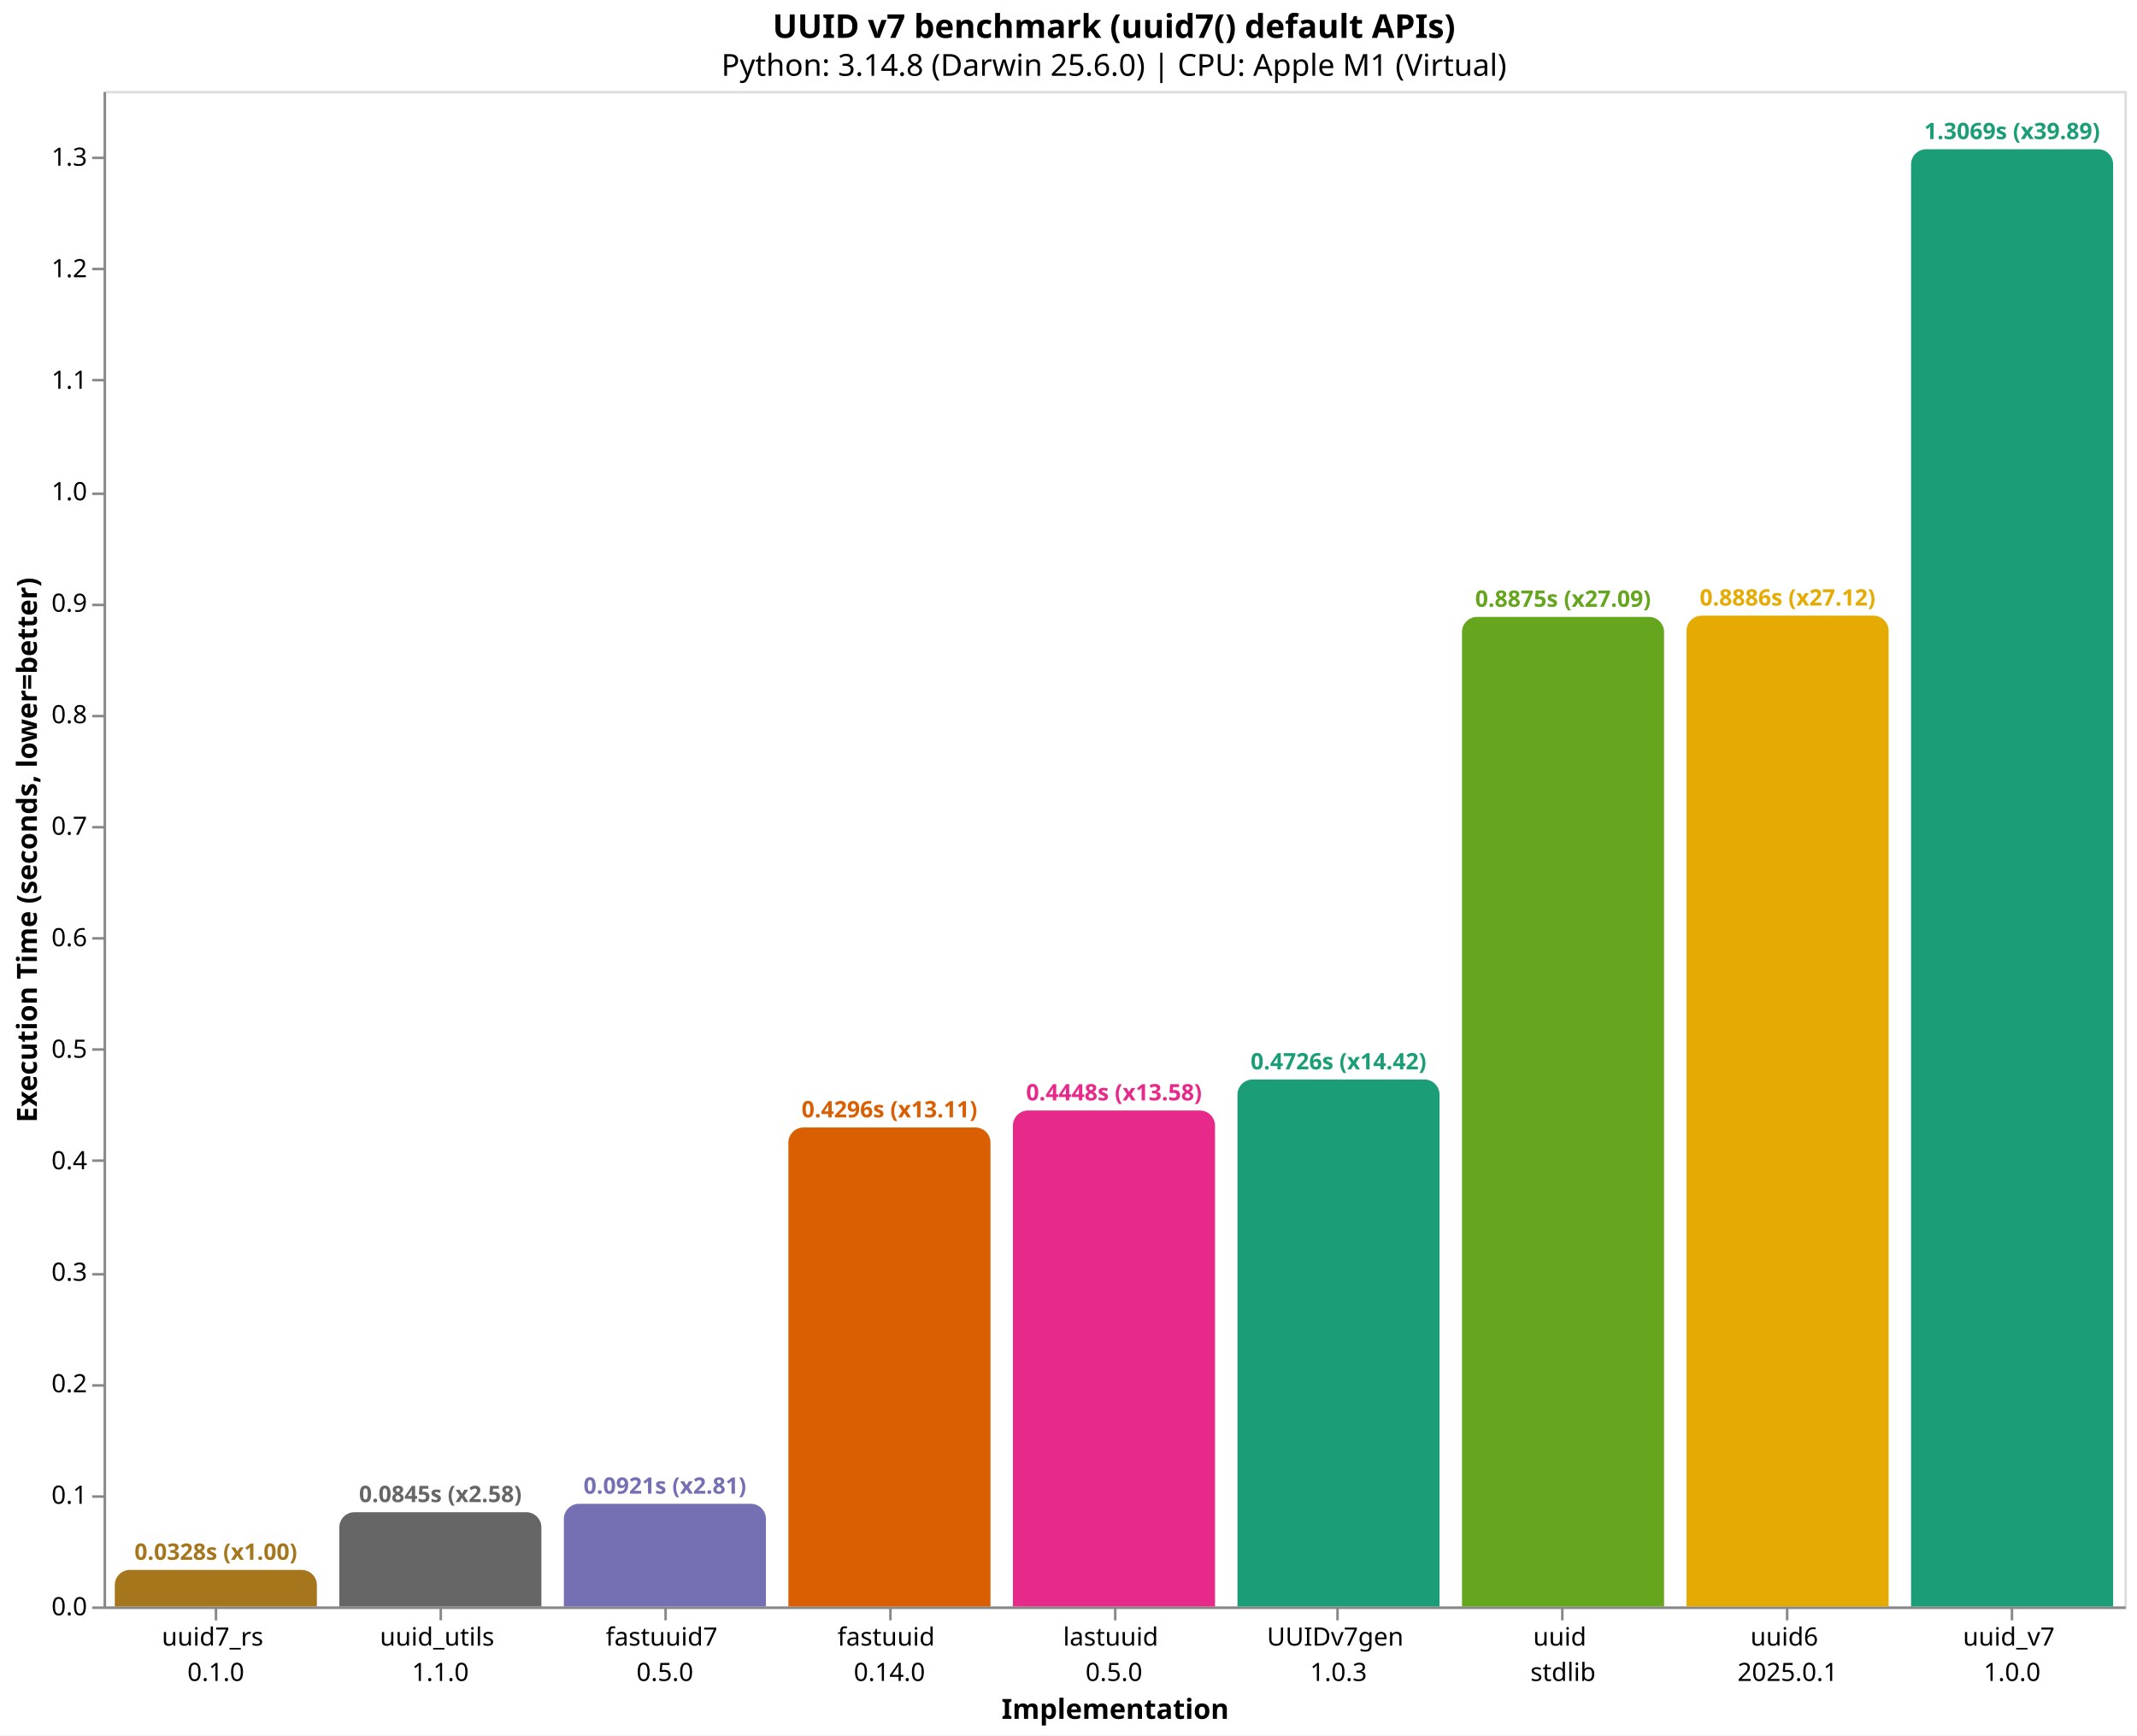
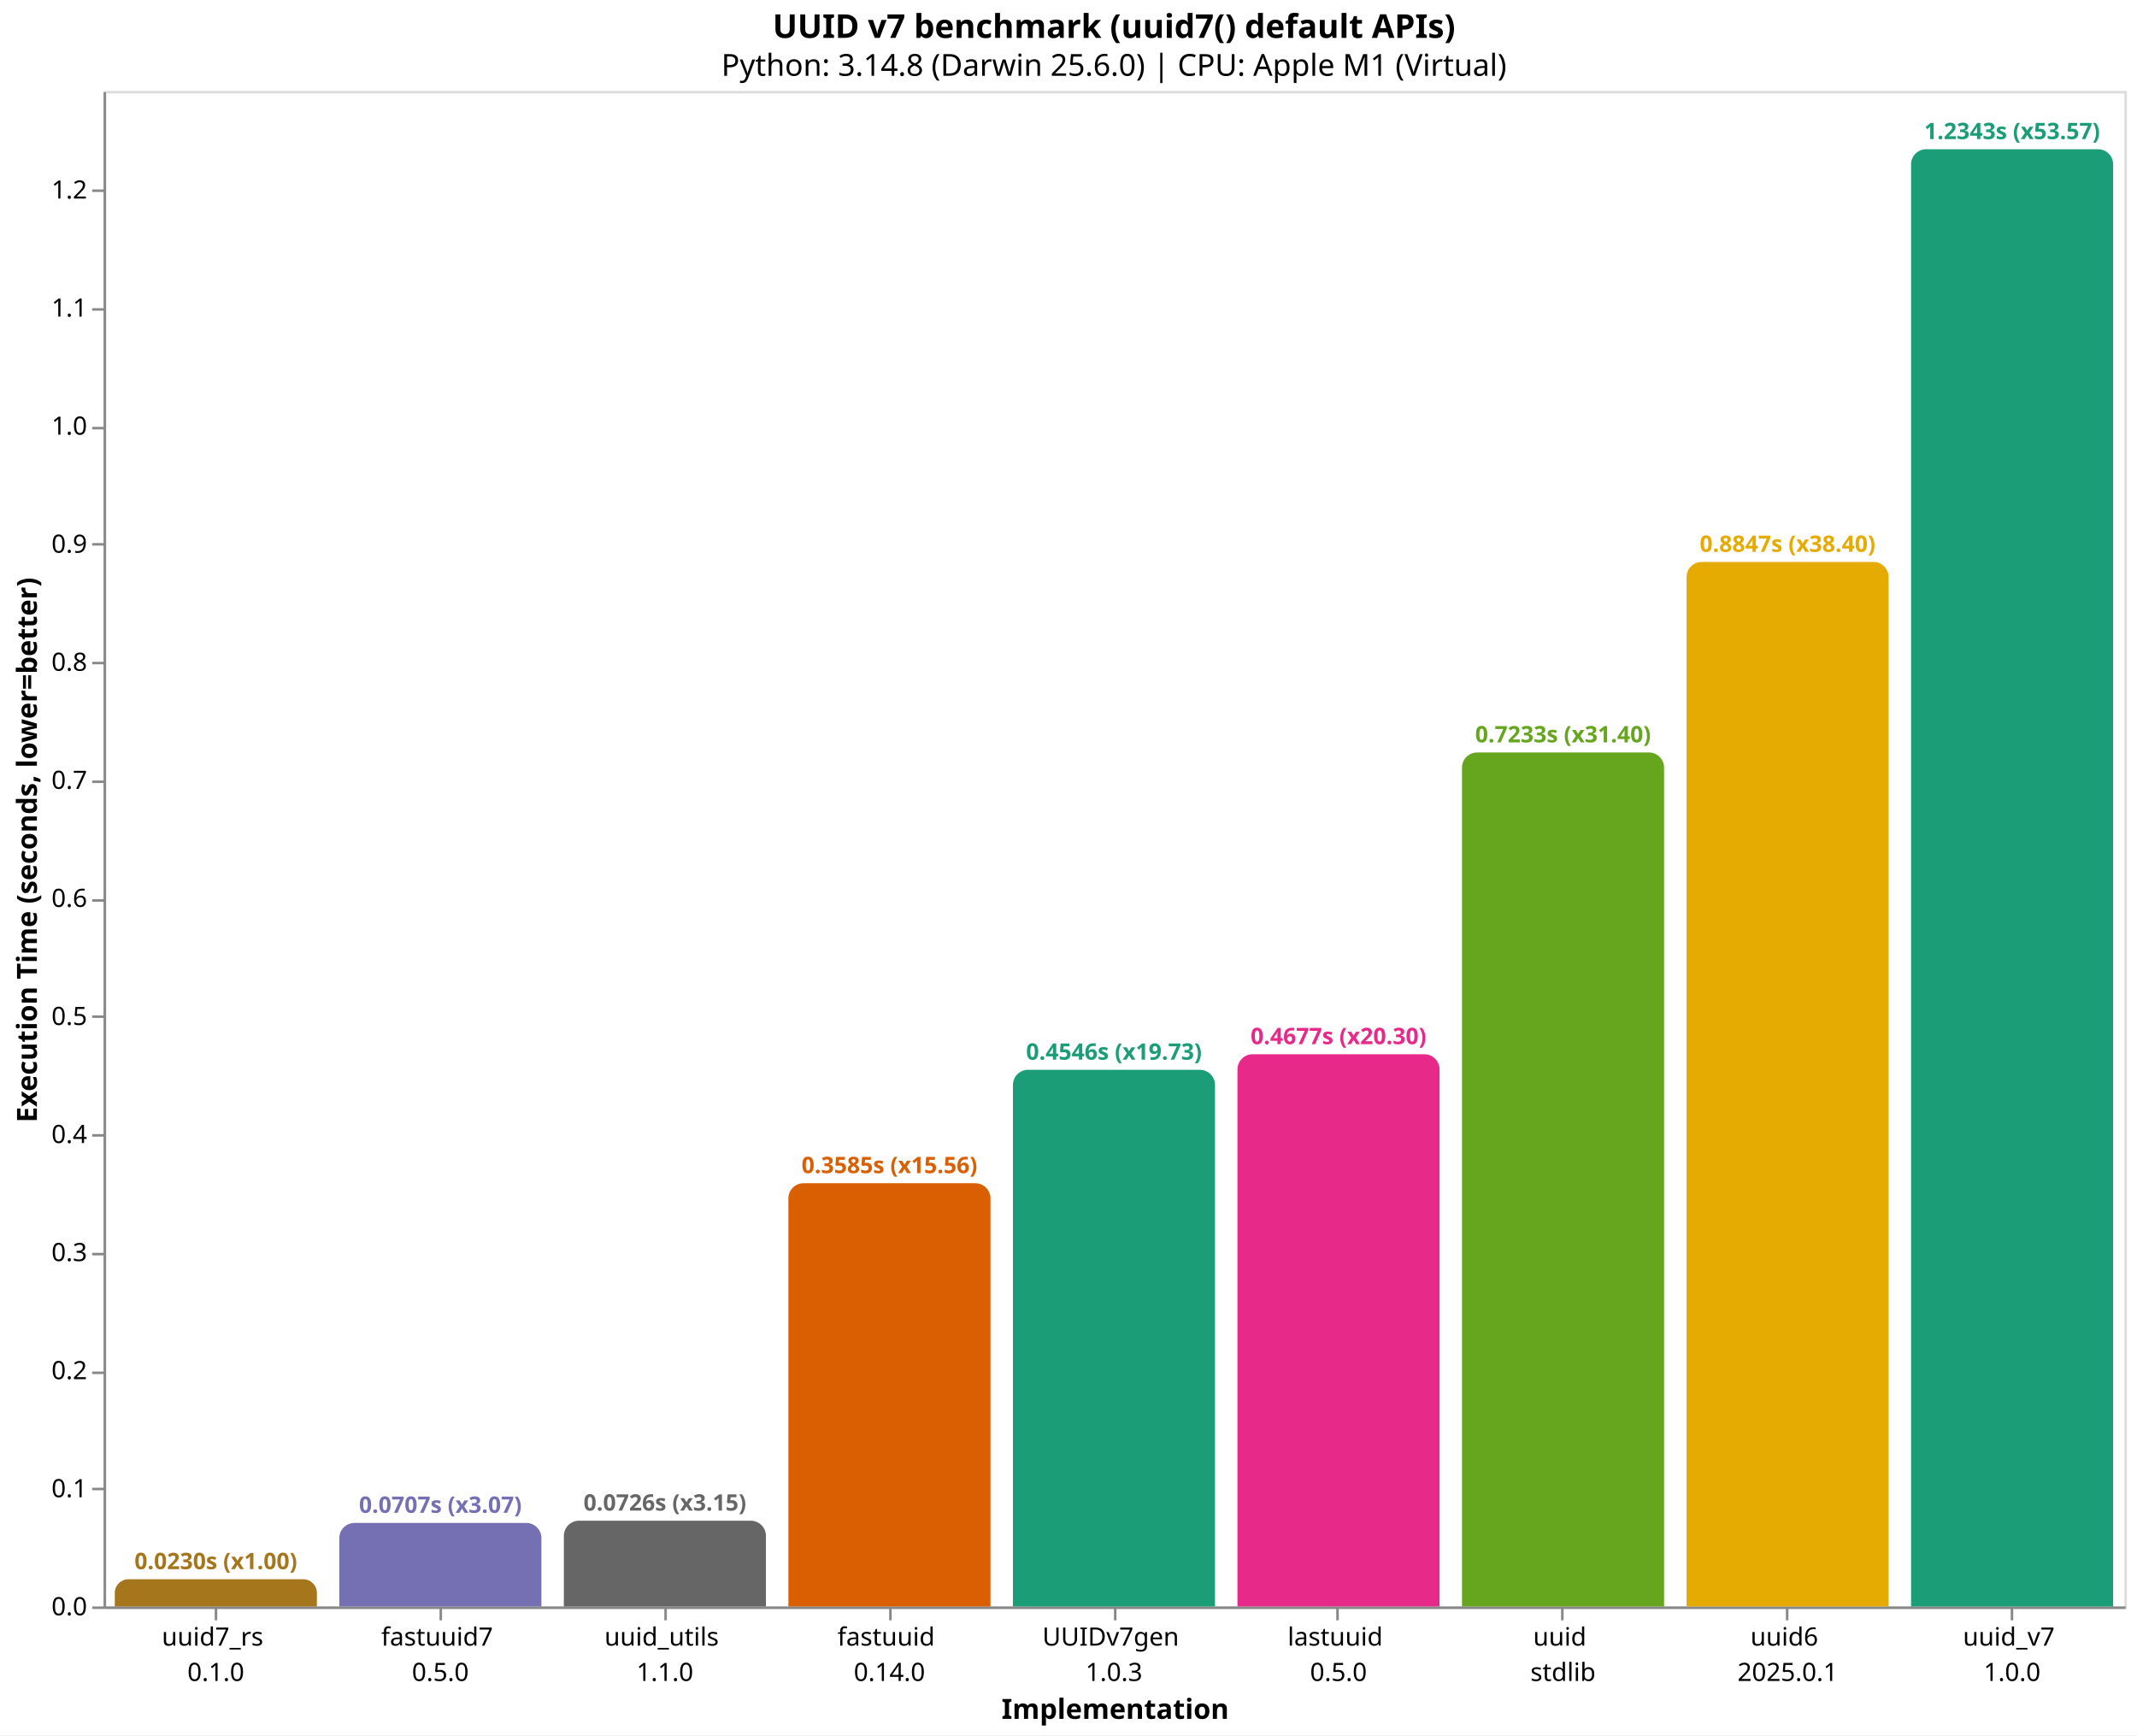
<svg xmlns="http://www.w3.org/2000/svg" version="1.1" class="marks" width="846" height="687" viewBox="0 0 846 687">
  <rect width="846" height="687" fill="white" />
  <g fill="none" stroke-miterlimit="10" transform="translate(41,36)">
    <g class="mark-group role-frame root" role="graphics-object" aria-roledescription="group mark container">
      <g transform="translate(0,0)">
        <path class="background" aria-hidden="true" d="M0.5,0.5h800v600h-800Z" stroke="#ddd" />
        <g>
-           <g class="mark-group role-axis" role="graphics-symbol" aria-roledescription="axis" aria-label="X-axis titled 'Implementation' for a discrete scale with 9 values: uuid7_rs&#10;0.1.0, uuid_utils&#10;1.1.0, fastuuid7&#10;0.5.0, fastuuid&#10;0.14.0, lastuuid&#10;0.5.0, ending with uuid_v7&#10;1.0.0">
+           <g class="mark-group role-axis" role="graphics-symbol" aria-roledescription="axis" aria-label="X-axis titled 'Implementation' for a discrete scale with 9 values: uuid7_rs&#10;0.1.0, fastuuid7&#10;0.5.0, uuid_utils&#10;1.1.0, fastuuid&#10;0.14.0, UUIDv7gen&#10;1.0.3, ending with uuid_v7&#10;1.0.0">
            <g transform="translate(0.5,600.5)">
              <path class="background" aria-hidden="true" d="M0,0h0v0h0Z" pointer-events="none" />
              <g>
                <g class="mark-rule role-axis-tick" pointer-events="none">
                  <line transform="translate(44,0)" x2="0" y2="5" stroke="#888" stroke-width="1" opacity="1" />
                  <line transform="translate(133,0)" x2="0" y2="5" stroke="#888" stroke-width="1" opacity="1" />
                  <line transform="translate(222,0)" x2="0" y2="5" stroke="#888" stroke-width="1" opacity="1" />
                  <line transform="translate(311,0)" x2="0" y2="5" stroke="#888" stroke-width="1" opacity="1" />
                  <line transform="translate(400,0)" x2="0" y2="5" stroke="#888" stroke-width="1" opacity="1" />
                  <line transform="translate(488,0)" x2="0" y2="5" stroke="#888" stroke-width="1" opacity="1" />
                  <line transform="translate(577,0)" x2="0" y2="5" stroke="#888" stroke-width="1" opacity="1" />
                  <line transform="translate(666,0)" x2="0" y2="5" stroke="#888" stroke-width="1" opacity="1" />
                  <line transform="translate(755,0)" x2="0" y2="5" stroke="#888" stroke-width="1" opacity="1" />
                </g>
                <g class="mark-text role-axis-label" pointer-events="none">
                  <text text-anchor="middle" transform="translate(43.94444,15)" font-family="sans-serif" font-size="10px" fill="#000" opacity="1">
                    <tspan>uuid7_rs</tspan>
                    <tspan x="0" dy="14">0.1.0</tspan>
                  </text>
                  <text text-anchor="middle" transform="translate(132.8333,15)" font-family="sans-serif" font-size="10px" fill="#000" opacity="1">
+                     <tspan>fastuuid7</tspan>
+                     <tspan x="0" dy="14">0.5.0</tspan>
+                   </text>
+                   <text text-anchor="middle" transform="translate(221.7222,15)" font-family="sans-serif" font-size="10px" fill="#000" opacity="1">
                    <tspan>uuid_utils</tspan>
                    <tspan x="0" dy="14">1.1.0</tspan>
-                   </text>
-                   <text text-anchor="middle" transform="translate(221.7222,15)" font-family="sans-serif" font-size="10px" fill="#000" opacity="1">
-                     <tspan>fastuuid7</tspan>
-                     <tspan x="0" dy="14">0.5.0</tspan>
                  </text>
                  <text text-anchor="middle" transform="translate(310.6111,15)" font-family="sans-serif" font-size="10px" fill="#000" opacity="1">
                    <tspan>fastuuid</tspan>
                    <tspan x="0" dy="14">0.14.0</tspan>
                  </text>
                  <text text-anchor="middle" transform="translate(399.5,15)" font-family="sans-serif" font-size="10px" fill="#000" opacity="1">
+                     <tspan>UUIDv7gen</tspan>
+                     <tspan x="0" dy="14">1.0.3</tspan>
+                   </text>
+                   <text text-anchor="middle" transform="translate(488.3889,15)" font-family="sans-serif" font-size="10px" fill="#000" opacity="1">
                    <tspan>lastuuid</tspan>
                    <tspan x="0" dy="14">0.5.0</tspan>
-                   </text>
-                   <text text-anchor="middle" transform="translate(488.3889,15)" font-family="sans-serif" font-size="10px" fill="#000" opacity="1">
-                     <tspan>UUIDv7gen</tspan>
-                     <tspan x="0" dy="14">1.0.3</tspan>
                  </text>
                  <text text-anchor="middle" transform="translate(577.2778,15)" font-family="sans-serif" font-size="10px" fill="#000" opacity="1">
                    <tspan>uuid</tspan>
                    <tspan x="0" dy="14">stdlib</tspan>
                  </text>
                  <text text-anchor="middle" transform="translate(666.1667,15)" font-family="sans-serif" font-size="10px" fill="#000" opacity="1">
                    <tspan>uuid6</tspan>
                    <tspan x="0" dy="14">2025.0.1</tspan>
                  </text>
                  <text text-anchor="middle" transform="translate(755.0556,15)" font-family="sans-serif" font-size="10px" fill="#000" opacity="1">
                    <tspan>uuid_v7</tspan>
                    <tspan x="0" dy="14">1.0.0</tspan>
                  </text>
                </g>
                <g class="mark-rule role-axis-domain" pointer-events="none">
                  <line transform="translate(0,0)" x2="800" y2="0" stroke="#888" stroke-width="1" opacity="1" />
                </g>
                <g class="mark-text role-axis-title" pointer-events="none">
                  <text text-anchor="middle" transform="translate(400,44)" font-family="sans-serif" font-size="11px" font-weight="bold" fill="#000" opacity="1">Implementation</text>
                </g>
              </g>
              <path class="foreground" aria-hidden="true" d="" pointer-events="none" display="none" />
            </g>
          </g>
-           <g class="mark-group role-axis" role="graphics-symbol" aria-roledescription="axis" aria-label="Y-axis titled 'Execution Time (seconds, lower=better)' for a linear scale with values from 0.0 to 1.4">
+           <g class="mark-group role-axis" role="graphics-symbol" aria-roledescription="axis" aria-label="Y-axis titled 'Execution Time (seconds, lower=better)' for a linear scale with values from 0.0 to 1.3">
            <g transform="translate(0.5,0.5)">
              <path class="background" aria-hidden="true" d="M0,0h0v0h0Z" pointer-events="none" />
              <g>
                <g class="mark-rule role-axis-tick" pointer-events="none">
                  <line transform="translate(0,600)" x2="-5" y2="0" stroke="#888" stroke-width="1" opacity="1" />
-                   <line transform="translate(0,556)" x2="-5" y2="0" stroke="#888" stroke-width="1" opacity="1" />
-                   <line transform="translate(0,512)" x2="-5" y2="0" stroke="#888" stroke-width="1" opacity="1" />
-                   <line transform="translate(0,468)" x2="-5" y2="0" stroke="#888" stroke-width="1" opacity="1" />
-                   <line transform="translate(0,423)" x2="-5" y2="0" stroke="#888" stroke-width="1" opacity="1" />
-                   <line transform="translate(0,379)" x2="-5" y2="0" stroke="#888" stroke-width="1" opacity="1" />
-                   <line transform="translate(0,335)" x2="-5" y2="0" stroke="#888" stroke-width="1" opacity="1" />
-                   <line transform="translate(0,291)" x2="-5" y2="0" stroke="#888" stroke-width="1" opacity="1" />
-                   <line transform="translate(0,247)" x2="-5" y2="0" stroke="#888" stroke-width="1" opacity="1" />
-                   <line transform="translate(0,203)" x2="-5" y2="0" stroke="#888" stroke-width="1" opacity="1" />
-                   <line transform="translate(0,159)" x2="-5" y2="0" stroke="#888" stroke-width="1" opacity="1" />
-                   <line transform="translate(0,114)" x2="-5" y2="0" stroke="#888" stroke-width="1" opacity="1" />
-                   <line transform="translate(0,70)" x2="-5" y2="0" stroke="#888" stroke-width="1" opacity="1" />
-                   <line transform="translate(0,26)" x2="-5" y2="0" stroke="#888" stroke-width="1" opacity="1" />
+                   <line transform="translate(0,553)" x2="-5" y2="0" stroke="#888" stroke-width="1" opacity="1" />
+                   <line transform="translate(0,507)" x2="-5" y2="0" stroke="#888" stroke-width="1" opacity="1" />
+                   <line transform="translate(0,460)" x2="-5" y2="0" stroke="#888" stroke-width="1" opacity="1" />
+                   <line transform="translate(0,413)" x2="-5" y2="0" stroke="#888" stroke-width="1" opacity="1" />
+                   <line transform="translate(0,366)" x2="-5" y2="0" stroke="#888" stroke-width="1" opacity="1" />
+                   <line transform="translate(0,320)" x2="-5" y2="0" stroke="#888" stroke-width="1" opacity="1" />
+                   <line transform="translate(0,273)" x2="-5" y2="0" stroke="#888" stroke-width="1" opacity="1" />
+                   <line transform="translate(0,226)" x2="-5" y2="0" stroke="#888" stroke-width="1" opacity="1" />
+                   <line transform="translate(0,179)" x2="-5" y2="0" stroke="#888" stroke-width="1" opacity="1" />
+                   <line transform="translate(0,133)" x2="-5" y2="0" stroke="#888" stroke-width="1" opacity="1" />
+                   <line transform="translate(0,86)" x2="-5" y2="0" stroke="#888" stroke-width="1" opacity="1" />
+                   <line transform="translate(0,39)" x2="-5" y2="0" stroke="#888" stroke-width="1" opacity="1" />
                </g>
                <g class="mark-text role-axis-label" pointer-events="none">
                  <text text-anchor="end" transform="translate(-7,603)" font-family="sans-serif" font-size="10px" fill="#000" opacity="1">0.0</text>
-                   <text text-anchor="end" transform="translate(-7,558.8549)" font-family="sans-serif" font-size="10px" fill="#000" opacity="1">0.1</text>
-                   <text text-anchor="end" transform="translate(-7,514.7098)" font-family="sans-serif" font-size="10px" fill="#000" opacity="1">0.2</text>
-                   <text text-anchor="end" transform="translate(-7,470.5648)" font-family="sans-serif" font-size="10px" fill="#000" opacity="1">0.3</text>
-                   <text text-anchor="end" transform="translate(-7,426.4197)" font-family="sans-serif" font-size="10px" fill="#000" opacity="1">0.4</text>
-                   <text text-anchor="end" transform="translate(-7,382.2746)" font-family="sans-serif" font-size="10px" fill="#000" opacity="1">0.5</text>
-                   <text text-anchor="end" transform="translate(-7,338.1295)" font-family="sans-serif" font-size="10px" fill="#000" opacity="1">0.6</text>
-                   <text text-anchor="end" transform="translate(-7,293.9845)" font-family="sans-serif" font-size="10px" fill="#000" opacity="1">0.7</text>
-                   <text text-anchor="end" transform="translate(-7,249.8394)" font-family="sans-serif" font-size="10px" fill="#000" opacity="1">0.8</text>
-                   <text text-anchor="end" transform="translate(-7,205.6943)" font-family="sans-serif" font-size="10px" fill="#000" opacity="1">0.9</text>
-                   <text text-anchor="end" transform="translate(-7,161.5492)" font-family="sans-serif" font-size="10px" fill="#000" opacity="1">1.0</text>
-                   <text text-anchor="end" transform="translate(-7,117.4042)" font-family="sans-serif" font-size="10px" fill="#000" opacity="1">1.1</text>
-                   <text text-anchor="end" transform="translate(-7,73.25909)" font-family="sans-serif" font-size="10px" fill="#000" opacity="1">1.2</text>
-                   <text text-anchor="end" transform="translate(-7,29.11401)" font-family="sans-serif" font-size="10px" fill="#000" opacity="1">1.3</text>
+                   <text text-anchor="end" transform="translate(-7,556.2589)" font-family="sans-serif" font-size="10px" fill="#000" opacity="1">0.1</text>
+                   <text text-anchor="end" transform="translate(-7,509.5179)" font-family="sans-serif" font-size="10px" fill="#000" opacity="1">0.2</text>
+                   <text text-anchor="end" transform="translate(-7,462.7768)" font-family="sans-serif" font-size="10px" fill="#000" opacity="1">0.3</text>
+                   <text text-anchor="end" transform="translate(-7,416.0358)" font-family="sans-serif" font-size="10px" fill="#000" opacity="1">0.4</text>
+                   <text text-anchor="end" transform="translate(-7,369.2947)" font-family="sans-serif" font-size="10px" fill="#000" opacity="1">0.5</text>
+                   <text text-anchor="end" transform="translate(-7,322.5537)" font-family="sans-serif" font-size="10px" fill="#000" opacity="1">0.6</text>
+                   <text text-anchor="end" transform="translate(-7,275.8126)" font-family="sans-serif" font-size="10px" fill="#000" opacity="1">0.7</text>
+                   <text text-anchor="end" transform="translate(-7,229.0716)" font-family="sans-serif" font-size="10px" fill="#000" opacity="1">0.8</text>
+                   <text text-anchor="end" transform="translate(-7,182.3305)" font-family="sans-serif" font-size="10px" fill="#000" opacity="1">0.9</text>
+                   <text text-anchor="end" transform="translate(-7,135.5895)" font-family="sans-serif" font-size="10px" fill="#000" opacity="1">1.0</text>
+                   <text text-anchor="end" transform="translate(-7,88.84842)" font-family="sans-serif" font-size="10px" fill="#000" opacity="1">1.1</text>
+                   <text text-anchor="end" transform="translate(-7,42.10737)" font-family="sans-serif" font-size="10px" fill="#000" opacity="1">1.2</text>
                </g>
                <g class="mark-rule role-axis-domain" pointer-events="none">
                  <line transform="translate(0,600)" x2="0" y2="-600" stroke="#888" stroke-width="1" opacity="1" />
                </g>
                <g class="mark-text role-axis-title" pointer-events="none">
                  <text text-anchor="middle" transform="translate(-24.90137,300) rotate(-90) translate(0,-2)" font-family="sans-serif" font-size="11px" font-weight="bold" fill="#000" opacity="1">Execution Time (seconds, lower=better)</text>
                </g>
              </g>
              <path class="foreground" aria-hidden="true" d="" pointer-events="none" display="none" />
            </g>
          </g>
          <g class="mark-group role-scope" role="graphics-object" aria-roledescription="group mark container">
-             <g transform="translate(4.444444,585.5366)">
-               <path class="background" aria-hidden="true" d="M6,0L74,0C77.311,0,80,2.689,80,6L80,14.463C80,14.463,80,14.463,80,14.463L0,14.463C0,14.463,0,14.463,0,14.463L0,6C0,2.689,2.689,0,6,0Z" />
+             <g transform="translate(4.444444,589.2312)">
+               <path class="background" aria-hidden="true" d="M5.384,0L74.616,0C77.587,0,80,2.413,80,5.384L80,10.769C80,10.769,80,10.769,80,10.769L0,10.769C0,10.769,0,10.769,0,10.769L0,5.384C0,2.413,2.413,0,5.384,0Z" />
              <g clip-path="url(#clip1)">
                <g class="mark-group role-scope" role="graphics-object" aria-roledescription="group mark container">
-                   <g transform="translate(0,-585.5366)">
-                     <path class="background" aria-hidden="true" d="M0,0h80v0h-80Z" />
-                     <g>
-                       <g class="mark-rect role-mark layer_0_marks" role="graphics-object" aria-roledescription="rect mark container">
-                         <path aria-label="Implementation: uuid7_rs&#10;0.1.0; Execution Time (seconds, lower=better): 0.032763416; implementation: uuid7_rs; Execution Time (s): 0.0328; Slowdown: 1.00" role="graphics-symbol" aria-roledescription="bar" d="M0,585.537h80v14.463h-80Z" fill="#a6761d" />
-                       </g>
-                     </g>
-                     <path class="foreground" aria-hidden="true" d="" display="none" />
-                   </g>
-                 </g>
-               </g>
-               <path class="foreground" aria-hidden="true" d="" display="none" />
-             </g>
-             <g transform="translate(93.33333,562.6899)">
-               <path class="background" aria-hidden="true" d="M6,0L74,0C77.311,0,80,2.689,80,6L80,37.31C80,37.31,80,37.31,80,37.31L0,37.31C0,37.31,0,37.31,0,37.31L0,6C0,2.689,2.689,0,6,0Z" />
+                   <g transform="translate(0,-589.2312)">
+                     <path class="background" aria-hidden="true" d="M0,0h80v0h-80Z" />
+                     <g>
+                       <g class="mark-rect role-mark layer_0_marks" role="graphics-object" aria-roledescription="rect mark container">
+                         <path aria-label="Implementation: uuid7_rs&#10;0.1.0; Execution Time (seconds, lower=better): 0.023039208; implementation: uuid7_rs; Execution Time (s): 0.0230; Slowdown: 1.00" role="graphics-symbol" aria-roledescription="bar" d="M0,589.231h80v10.769h-80Z" fill="#a6761d" />
+                       </g>
+                     </g>
+                     <path class="foreground" aria-hidden="true" d="" display="none" />
+                   </g>
+                 </g>
+               </g>
+               <path class="foreground" aria-hidden="true" d="" display="none" />
+             </g>
+             <g transform="translate(93.33333,566.931)">
+               <path class="background" aria-hidden="true" d="M6,0L74,0C77.311,0,80,2.689,80,6L80,33.069C80,33.069,80,33.069,80,33.069L0,33.069C0,33.069,0,33.069,0,33.069L0,6C0,2.689,2.689,0,6,0Z" />
              <g clip-path="url(#clip2)">
                <g class="mark-group role-scope" role="graphics-object" aria-roledescription="group mark container">
-                   <g transform="translate(0,-562.6899)">
-                     <path class="background" aria-hidden="true" d="M0,0h80v0h-80Z" />
-                     <g>
-                       <g class="mark-rect role-mark layer_0_marks" role="graphics-object" aria-roledescription="rect mark container">
-                         <path aria-label="Implementation: uuid_utils&#10;1.1.0; Execution Time (seconds, lower=better): 0.084517041; implementation: uuid_utils; Execution Time (s): 0.0845; Slowdown: 2.58" role="graphics-symbol" aria-roledescription="bar" d="M0,562.69h80v37.31h-80Z" fill="#666666" />
-                       </g>
-                     </g>
-                     <path class="foreground" aria-hidden="true" d="" display="none" />
-                   </g>
-                 </g>
-               </g>
-               <path class="foreground" aria-hidden="true" d="" display="none" />
-             </g>
-             <g transform="translate(182.2222,559.3591)">
-               <path class="background" aria-hidden="true" d="M6,0L74,0C77.311,0,80,2.689,80,6L80,40.641C80,40.641,80,40.641,80,40.641L0,40.641C0,40.641,0,40.641,0,40.641L0,6C0,2.689,2.689,0,6,0Z" />
+                   <g transform="translate(0,-566.931)">
+                     <path class="background" aria-hidden="true" d="M0,0h80v0h-80Z" />
+                     <g>
+                       <g class="mark-rect role-mark layer_0_marks" role="graphics-object" aria-roledescription="rect mark container">
+                         <path aria-label="Implementation: fastuuid7&#10;0.5.0; Execution Time (seconds, lower=better): 0.070749416; implementation: fastuuid7; Execution Time (s): 0.0707; Slowdown: 3.07" role="graphics-symbol" aria-roledescription="bar" d="M0,566.931h80v33.069h-80Z" fill="#7570b3" />
+                       </g>
+                     </g>
+                     <path class="foreground" aria-hidden="true" d="" display="none" />
+                   </g>
+                 </g>
+               </g>
+               <path class="foreground" aria-hidden="true" d="" display="none" />
+             </g>
+             <g transform="translate(182.2222,566.0532)">
+               <path class="background" aria-hidden="true" d="M6,0L74,0C77.311,0,80,2.689,80,6L80,33.947C80,33.947,80,33.947,80,33.947L0,33.947C0,33.947,0,33.947,0,33.947L0,6C0,2.689,2.689,0,6,0Z" />
              <g clip-path="url(#clip3)">
                <g class="mark-group role-scope" role="graphics-object" aria-roledescription="group mark container">
-                   <g transform="translate(0,-559.3591)">
-                     <path class="background" aria-hidden="true" d="M0,0h80v0h-80Z" />
-                     <g>
-                       <g class="mark-rect role-mark layer_0_marks" role="graphics-object" aria-roledescription="rect mark container">
-                         <path aria-label="Implementation: fastuuid7&#10;0.5.0; Execution Time (seconds, lower=better): 0.092062167; implementation: fastuuid7; Execution Time (s): 0.0921; Slowdown: 2.81" role="graphics-symbol" aria-roledescription="bar" d="M0,559.359h80v40.641h-80Z" fill="#7570b3" />
-                       </g>
-                     </g>
-                     <path class="foreground" aria-hidden="true" d="" display="none" />
-                   </g>
-                 </g>
-               </g>
-               <path class="foreground" aria-hidden="true" d="" display="none" />
-             </g>
-             <g transform="translate(271.1111,410.3683)">
-               <path class="background" aria-hidden="true" d="M6,0L74,0C77.311,0,80,2.689,80,6L80,189.632C80,189.632,80,189.632,80,189.632L0,189.632C0,189.632,0,189.632,0,189.632L0,6C0,2.689,2.689,0,6,0Z" />
+                   <g transform="translate(0,-566.0532)">
+                     <path class="background" aria-hidden="true" d="M0,0h80v0h-80Z" />
+                     <g>
+                       <g class="mark-rect role-mark layer_0_marks" role="graphics-object" aria-roledescription="rect mark container">
+                         <path aria-label="Implementation: uuid_utils&#10;1.1.0; Execution Time (seconds, lower=better): 0.072627417; implementation: uuid_utils; Execution Time (s): 0.0726; Slowdown: 3.15" role="graphics-symbol" aria-roledescription="bar" d="M0,566.053h80v33.947h-80Z" fill="#666666" />
+                       </g>
+                     </g>
+                     <path class="foreground" aria-hidden="true" d="" display="none" />
+                   </g>
+                 </g>
+               </g>
+               <path class="foreground" aria-hidden="true" d="" display="none" />
+             </g>
+             <g transform="translate(271.1111,432.4461)">
+               <path class="background" aria-hidden="true" d="M6,0L74,0C77.311,0,80,2.689,80,6L80,167.554C80,167.554,80,167.554,80,167.554L0,167.554C0,167.554,0,167.554,0,167.554L0,6C0,2.689,2.689,0,6,0Z" />
              <g clip-path="url(#clip4)">
                <g class="mark-group role-scope" role="graphics-object" aria-roledescription="group mark container">
-                   <g transform="translate(0,-410.3683)">
-                     <path class="background" aria-hidden="true" d="M0,0h80v0h-80Z" />
-                     <g>
-                       <g class="mark-rect role-mark layer_0_marks" role="graphics-object" aria-roledescription="rect mark container">
-                         <path aria-label="Implementation: fastuuid&#10;0.14.0; Execution Time (seconds, lower=better): 0.429564791; implementation: fastuuid; Execution Time (s): 0.4296; Slowdown: 13.11" role="graphics-symbol" aria-roledescription="bar" d="M0,410.368h80v189.632h-80Z" fill="#d95f02" />
-                       </g>
-                     </g>
-                     <path class="foreground" aria-hidden="true" d="" display="none" />
-                   </g>
-                 </g>
-               </g>
-               <path class="foreground" aria-hidden="true" d="" display="none" />
-             </g>
-             <g transform="translate(360,403.6499)">
-               <path class="background" aria-hidden="true" d="M6,0L74,0C77.311,0,80,2.689,80,6L80,196.35C80,196.35,80,196.35,80,196.35L0,196.35C0,196.35,0,196.35,0,196.35L0,6C0,2.689,2.689,0,6,0Z" />
+                   <g transform="translate(0,-432.4461)">
+                     <path class="background" aria-hidden="true" d="M0,0h80v0h-80Z" />
+                     <g>
+                       <g class="mark-rect role-mark layer_0_marks" role="graphics-object" aria-roledescription="rect mark container">
+                         <path aria-label="Implementation: fastuuid&#10;0.14.0; Execution Time (seconds, lower=better): 0.358472666; implementation: fastuuid; Execution Time (s): 0.3585; Slowdown: 15.56" role="graphics-symbol" aria-roledescription="bar" d="M0,432.446h80v167.554h-80Z" fill="#d95f02" />
+                       </g>
+                     </g>
+                     <path class="foreground" aria-hidden="true" d="" display="none" />
+                   </g>
+                 </g>
+               </g>
+               <path class="foreground" aria-hidden="true" d="" display="none" />
+             </g>
+             <g transform="translate(360,387.5347)">
+               <path class="background" aria-hidden="true" d="M6,0L74,0C77.311,0,80,2.689,80,6L80,212.465C80,212.465,80,212.465,80,212.465L0,212.465C0,212.465,0,212.465,0,212.465L0,6C0,2.689,2.689,0,6,0Z" />
              <g clip-path="url(#clip5)">
                <g class="mark-group role-scope" role="graphics-object" aria-roledescription="group mark container">
-                   <g transform="translate(0,-403.6499)">
-                     <path class="background" aria-hidden="true" d="M0,0h80v0h-80Z" />
-                     <g>
-                       <g class="mark-rect role-mark layer_0_marks" role="graphics-object" aria-roledescription="rect mark container">
-                         <path aria-label="Implementation: lastuuid&#10;0.5.0; Execution Time (seconds, lower=better): 0.444783625; implementation: lastuuid; Execution Time (s): 0.4448; Slowdown: 13.58" role="graphics-symbol" aria-roledescription="bar" d="M0,403.65h80v196.35h-80Z" fill="#e7298a" />
-                       </g>
-                     </g>
-                     <path class="foreground" aria-hidden="true" d="" display="none" />
-                   </g>
-                 </g>
-               </g>
-               <path class="foreground" aria-hidden="true" d="" display="none" />
-             </g>
-             <g transform="translate(448.8889,391.3801)">
-               <path class="background" aria-hidden="true" d="M6,0L74,0C77.311,0,80,2.689,80,6L80,208.62C80,208.62,80,208.62,80,208.62L0,208.62C0,208.62,0,208.62,0,208.62L0,6C0,2.689,2.689,0,6,0Z" />
+                   <g transform="translate(0,-387.5347)">
+                     <path class="background" aria-hidden="true" d="M0,0h80v0h-80Z" />
+                     <g>
+                       <g class="mark-rect role-mark layer_0_marks" role="graphics-object" aria-roledescription="rect mark container">
+                         <path aria-label="Implementation: UUIDv7gen&#10;1.0.3; Execution Time (seconds, lower=better): 0.454558334; implementation: UUIDv7gen; Execution Time (s): 0.4546; Slowdown: 19.73" role="graphics-symbol" aria-roledescription="bar" d="M0,387.535h80v212.465h-80Z" fill="#1b9e77" />
+                       </g>
+                     </g>
+                     <path class="foreground" aria-hidden="true" d="" display="none" />
+                   </g>
+                 </g>
+               </g>
+               <path class="foreground" aria-hidden="true" d="" display="none" />
+             </g>
+             <g transform="translate(448.8889,381.3831)">
+               <path class="background" aria-hidden="true" d="M6,0L74,0C77.311,0,80,2.689,80,6L80,218.617C80,218.617,80,218.617,80,218.617L0,218.617C0,218.617,0,218.617,0,218.617L0,6C0,2.689,2.689,0,6,0Z" />
              <g clip-path="url(#clip6)">
                <g class="mark-group role-scope" role="graphics-object" aria-roledescription="group mark container">
-                   <g transform="translate(0,-391.3801)">
-                     <path class="background" aria-hidden="true" d="M0,0h80v0h-80Z" />
-                     <g>
-                       <g class="mark-rect role-mark layer_0_marks" role="graphics-object" aria-roledescription="rect mark container">
-                         <path aria-label="Implementation: UUIDv7gen&#10;1.0.3; Execution Time (seconds, lower=better): 0.472577875; implementation: UUIDv7gen; Execution Time (s): 0.4726; Slowdown: 14.42" role="graphics-symbol" aria-roledescription="bar" d="M0,391.38h80v208.62h-80Z" fill="#1b9e77" />
-                       </g>
-                     </g>
-                     <path class="foreground" aria-hidden="true" d="" display="none" />
-                   </g>
-                 </g>
-               </g>
-               <path class="foreground" aria-hidden="true" d="" display="none" />
-             </g>
-             <g transform="translate(537.7778,208.2304)">
-               <path class="background" aria-hidden="true" d="M6,0L74,0C77.311,0,80,2.689,80,6L80,391.77C80,391.77,80,391.77,80,391.77L0,391.77C0,391.77,0,391.77,0,391.77L0,6C0,2.689,2.689,0,6,0Z" />
+                   <g transform="translate(0,-381.3831)">
+                     <path class="background" aria-hidden="true" d="M0,0h80v0h-80Z" />
+                     <g>
+                       <g class="mark-rect role-mark layer_0_marks" role="graphics-object" aria-roledescription="rect mark container">
+                         <path aria-label="Implementation: lastuuid&#10;0.5.0; Execution Time (seconds, lower=better): 0.467719209; implementation: lastuuid; Execution Time (s): 0.4677; Slowdown: 20.30" role="graphics-symbol" aria-roledescription="bar" d="M0,381.383h80v218.617h-80Z" fill="#e7298a" />
+                       </g>
+                     </g>
+                     <path class="foreground" aria-hidden="true" d="" display="none" />
+                   </g>
+                 </g>
+               </g>
+               <path class="foreground" aria-hidden="true" d="" display="none" />
+             </g>
+             <g transform="translate(537.7778,261.9018)">
+               <path class="background" aria-hidden="true" d="M6,0L74,0C77.311,0,80,2.689,80,6L80,338.098C80,338.098,80,338.098,80,338.098L0,338.098C0,338.098,0,338.098,0,338.098L0,6C0,2.689,2.689,0,6,0Z" />
              <g clip-path="url(#clip7)">
                <g class="mark-group role-scope" role="graphics-object" aria-roledescription="group mark container">
-                   <g transform="translate(0,-208.2304)">
-                     <path class="background" aria-hidden="true" d="M0,0h80v0h-80Z" />
-                     <g>
-                       <g class="mark-rect role-mark layer_0_marks" role="graphics-object" aria-roledescription="rect mark container">
-                         <path aria-label="Implementation: uuid&#10;stdlib; Execution Time (seconds, lower=better): 0.887459417; implementation: uuid; Execution Time (s): 0.8875; Slowdown: 27.09" role="graphics-symbol" aria-roledescription="bar" d="M0,208.23h80v391.77h-80Z" fill="#66a61e" />
-                       </g>
-                     </g>
-                     <path class="foreground" aria-hidden="true" d="" display="none" />
-                   </g>
-                 </g>
-               </g>
-               <path class="foreground" aria-hidden="true" d="" display="none" />
-             </g>
-             <g transform="translate(626.6667,207.7444)">
-               <path class="background" aria-hidden="true" d="M6,0L74,0C77.311,0,80,2.689,80,6L80,392.256C80,392.256,80,392.256,80,392.256L0,392.256C0,392.256,0,392.256,0,392.256L0,6C0,2.689,2.689,0,6,0Z" />
+                   <g transform="translate(0,-261.9018)">
+                     <path class="background" aria-hidden="true" d="M0,0h80v0h-80Z" />
+                     <g>
+                       <g class="mark-rect role-mark layer_0_marks" role="graphics-object" aria-roledescription="rect mark container">
+                         <path aria-label="Implementation: uuid&#10;stdlib; Execution Time (seconds, lower=better): 0.723343166; implementation: uuid; Execution Time (s): 0.7233; Slowdown: 31.40" role="graphics-symbol" aria-roledescription="bar" d="M0,261.902h80v338.098h-80Z" fill="#66a61e" />
+                       </g>
+                     </g>
+                     <path class="foreground" aria-hidden="true" d="" display="none" />
+                   </g>
+                 </g>
+               </g>
+               <path class="foreground" aria-hidden="true" d="" display="none" />
+             </g>
+             <g transform="translate(626.6667,186.4819)">
+               <path class="background" aria-hidden="true" d="M6,0L74,0C77.311,0,80,2.689,80,6L80,413.518C80,413.518,80,413.518,80,413.518L0,413.518C0,413.518,0,413.518,0,413.518L0,6C0,2.689,2.689,0,6,0Z" />
              <g clip-path="url(#clip8)">
                <g class="mark-group role-scope" role="graphics-object" aria-roledescription="group mark container">
-                   <g transform="translate(0,-207.7444)">
-                     <path class="background" aria-hidden="true" d="M0,0h80v0h-80Z" />
-                     <g>
-                       <g class="mark-rect role-mark layer_0_marks" role="graphics-object" aria-roledescription="rect mark container">
-                         <path aria-label="Implementation: uuid6&#10;2025.0.1; Execution Time (seconds, lower=better): 0.888560292; implementation: uuid6; Execution Time (s): 0.8886; Slowdown: 27.12" role="graphics-symbol" aria-roledescription="bar" d="M0,207.744h80v392.256h-80Z" fill="#e6ab02" />
+                   <g transform="translate(0,-186.4819)">
+                     <path class="background" aria-hidden="true" d="M0,0h80v0h-80Z" />
+                     <g>
+                       <g class="mark-rect role-mark layer_0_marks" role="graphics-object" aria-roledescription="rect mark container">
+                         <path aria-label="Implementation: uuid6&#10;2025.0.1; Execution Time (seconds, lower=better): 0.884700125; implementation: uuid6; Execution Time (s): 0.8847; Slowdown: 38.40" role="graphics-symbol" aria-roledescription="bar" d="M0,186.482h80v413.518h-80Z" fill="#e6ab02" />
                      </g>
                    </g>
                    <path class="foreground" aria-hidden="true" d="" display="none" />
                  </g>
                </g>
              </g>
              <path class="foreground" aria-hidden="true" d="" display="none" />
            </g>
            <g transform="translate(715.5556,23.07692)">
              <path class="background" aria-hidden="true" d="M6,0L74,0C77.311,0,80,2.689,80,6L80,576.923C80,576.923,80,576.923,80,576.923L0,576.923C0,576.923,0,576.923,0,576.923L0,6C0,2.689,2.689,0,6,0Z" />
              <g clip-path="url(#clip9)">
                <g class="mark-group role-scope" role="graphics-object" aria-roledescription="group mark container">
                  <g transform="translate(0,-23.07692)">
                    <path class="background" aria-hidden="true" d="M0,0h80v0h-80Z" />
                    <g>
                      <g class="mark-rect role-mark layer_0_marks" role="graphics-object" aria-roledescription="rect mark container">
-                         <path aria-label="Implementation: uuid_v7&#10;1.0.0; Execution Time (seconds, lower=better): 1.306879792; implementation: uuid_v7; Execution Time (s): 1.3069; Slowdown: 39.89" role="graphics-symbol" aria-roledescription="bar" d="M0,23.077h80v576.923h-80Z" fill="#1b9e77" />
+                         <path aria-label="Implementation: uuid_v7&#10;1.0.0; Execution Time (seconds, lower=better): 1.234296291; implementation: uuid_v7; Execution Time (s): 1.2343; Slowdown: 53.57" role="graphics-symbol" aria-roledescription="bar" d="M0,23.077h80v576.923h-80Z" fill="#1b9e77" />
                      </g>
                    </g>
                    <path class="foreground" aria-hidden="true" d="" display="none" />
                  </g>
                </g>
              </g>
              <path class="foreground" aria-hidden="true" d="" display="none" />
            </g>
          </g>
          <g class="mark-text role-mark layer_1_marks" role="graphics-object" aria-roledescription="text mark container">
-             <text aria-label="Implementation: uuid7_rs&#10;0.1.0; Execution Time (seconds, lower=better): 0.032763416; implementation: uuid7_rs; label: 0.0328s (x1.00); Execution Time (s): 0.0328; Slowdown: 1.00" role="graphics-symbol" aria-roledescription="text mark" text-anchor="middle" transform="translate(44.44444,581.5366)" font-family="sans-serif" font-size="9px" font-weight="bold" fill="#a6761d">0.0328s (x1.00)</text>
-             <text aria-label="Implementation: uuid_utils&#10;1.1.0; Execution Time (seconds, lower=better): 0.084517041; implementation: uuid_utils; label: 0.0845s (x2.58); Execution Time (s): 0.0845; Slowdown: 2.58" role="graphics-symbol" aria-roledescription="text mark" text-anchor="middle" transform="translate(133.3333,558.6899)" font-family="sans-serif" font-size="9px" font-weight="bold" fill="#666666">0.0845s (x2.58)</text>
-             <text aria-label="Implementation: fastuuid7&#10;0.5.0; Execution Time (seconds, lower=better): 0.092062167; implementation: fastuuid7; label: 0.0921s (x2.81); Execution Time (s): 0.0921; Slowdown: 2.81" role="graphics-symbol" aria-roledescription="text mark" text-anchor="middle" transform="translate(222.2222,555.3591)" font-family="sans-serif" font-size="9px" font-weight="bold" fill="#7570b3">0.0921s (x2.81)</text>
-             <text aria-label="Implementation: fastuuid&#10;0.14.0; Execution Time (seconds, lower=better): 0.429564791; implementation: fastuuid; label: 0.4296s (x13.11); Execution Time (s): 0.4296; Slowdown: 13.11" role="graphics-symbol" aria-roledescription="text mark" text-anchor="middle" transform="translate(311.1111,406.3683)" font-family="sans-serif" font-size="9px" font-weight="bold" fill="#d95f02">0.4296s (x13.11)</text>
-             <text aria-label="Implementation: lastuuid&#10;0.5.0; Execution Time (seconds, lower=better): 0.444783625; implementation: lastuuid; label: 0.4448s (x13.58); Execution Time (s): 0.4448; Slowdown: 13.58" role="graphics-symbol" aria-roledescription="text mark" text-anchor="middle" transform="translate(400,399.6499)" font-family="sans-serif" font-size="9px" font-weight="bold" fill="#e7298a">0.4448s (x13.58)</text>
-             <text aria-label="Implementation: UUIDv7gen&#10;1.0.3; Execution Time (seconds, lower=better): 0.472577875; implementation: UUIDv7gen; label: 0.4726s (x14.42); Execution Time (s): 0.4726; Slowdown: 14.42" role="graphics-symbol" aria-roledescription="text mark" text-anchor="middle" transform="translate(488.8889,387.3801)" font-family="sans-serif" font-size="9px" font-weight="bold" fill="#1b9e77">0.4726s (x14.42)</text>
-             <text aria-label="Implementation: uuid&#10;stdlib; Execution Time (seconds, lower=better): 0.887459417; implementation: uuid; label: 0.8875s (x27.09); Execution Time (s): 0.8875; Slowdown: 27.09" role="graphics-symbol" aria-roledescription="text mark" text-anchor="middle" transform="translate(577.7778,204.2304)" font-family="sans-serif" font-size="9px" font-weight="bold" fill="#66a61e">0.8875s (x27.09)</text>
-             <text aria-label="Implementation: uuid6&#10;2025.0.1; Execution Time (seconds, lower=better): 0.888560292; implementation: uuid6; label: 0.8886s (x27.12); Execution Time (s): 0.8886; Slowdown: 27.12" role="graphics-symbol" aria-roledescription="text mark" text-anchor="middle" transform="translate(666.6667,203.7444)" font-family="sans-serif" font-size="9px" font-weight="bold" fill="#e6ab02">0.8886s (x27.12)</text>
-             <text aria-label="Implementation: uuid_v7&#10;1.0.0; Execution Time (seconds, lower=better): 1.306879792; implementation: uuid_v7; label: 1.3069s (x39.89); Execution Time (s): 1.3069; Slowdown: 39.89" role="graphics-symbol" aria-roledescription="text mark" text-anchor="middle" transform="translate(755.5556,19.07692)" font-family="sans-serif" font-size="9px" font-weight="bold" fill="#1b9e77">1.3069s (x39.89)</text>
+             <text aria-label="Implementation: uuid7_rs&#10;0.1.0; Execution Time (seconds, lower=better): 0.023039208; implementation: uuid7_rs; label: 0.0230s (x1.00); Execution Time (s): 0.0230; Slowdown: 1.00" role="graphics-symbol" aria-roledescription="text mark" text-anchor="middle" transform="translate(44.44444,585.2312)" font-family="sans-serif" font-size="9px" font-weight="bold" fill="#a6761d">0.0230s (x1.00)</text>
+             <text aria-label="Implementation: fastuuid7&#10;0.5.0; Execution Time (seconds, lower=better): 0.070749416; implementation: fastuuid7; label: 0.0707s (x3.07); Execution Time (s): 0.0707; Slowdown: 3.07" role="graphics-symbol" aria-roledescription="text mark" text-anchor="middle" transform="translate(133.3333,562.931)" font-family="sans-serif" font-size="9px" font-weight="bold" fill="#7570b3">0.0707s (x3.07)</text>
+             <text aria-label="Implementation: uuid_utils&#10;1.1.0; Execution Time (seconds, lower=better): 0.072627417; implementation: uuid_utils; label: 0.0726s (x3.15); Execution Time (s): 0.0726; Slowdown: 3.15" role="graphics-symbol" aria-roledescription="text mark" text-anchor="middle" transform="translate(222.2222,562.0532)" font-family="sans-serif" font-size="9px" font-weight="bold" fill="#666666">0.0726s (x3.15)</text>
+             <text aria-label="Implementation: fastuuid&#10;0.14.0; Execution Time (seconds, lower=better): 0.358472666; implementation: fastuuid; label: 0.3585s (x15.56); Execution Time (s): 0.3585; Slowdown: 15.56" role="graphics-symbol" aria-roledescription="text mark" text-anchor="middle" transform="translate(311.1111,428.4461)" font-family="sans-serif" font-size="9px" font-weight="bold" fill="#d95f02">0.3585s (x15.56)</text>
+             <text aria-label="Implementation: UUIDv7gen&#10;1.0.3; Execution Time (seconds, lower=better): 0.454558334; implementation: UUIDv7gen; label: 0.4546s (x19.73); Execution Time (s): 0.4546; Slowdown: 19.73" role="graphics-symbol" aria-roledescription="text mark" text-anchor="middle" transform="translate(400,383.5347)" font-family="sans-serif" font-size="9px" font-weight="bold" fill="#1b9e77">0.4546s (x19.73)</text>
+             <text aria-label="Implementation: lastuuid&#10;0.5.0; Execution Time (seconds, lower=better): 0.467719209; implementation: lastuuid; label: 0.4677s (x20.30); Execution Time (s): 0.4677; Slowdown: 20.30" role="graphics-symbol" aria-roledescription="text mark" text-anchor="middle" transform="translate(488.8889,377.3831)" font-family="sans-serif" font-size="9px" font-weight="bold" fill="#e7298a">0.4677s (x20.30)</text>
+             <text aria-label="Implementation: uuid&#10;stdlib; Execution Time (seconds, lower=better): 0.723343166; implementation: uuid; label: 0.7233s (x31.40); Execution Time (s): 0.7233; Slowdown: 31.40" role="graphics-symbol" aria-roledescription="text mark" text-anchor="middle" transform="translate(577.7778,257.9018)" font-family="sans-serif" font-size="9px" font-weight="bold" fill="#66a61e">0.7233s (x31.40)</text>
+             <text aria-label="Implementation: uuid6&#10;2025.0.1; Execution Time (seconds, lower=better): 0.884700125; implementation: uuid6; label: 0.8847s (x38.40); Execution Time (s): 0.8847; Slowdown: 38.40" role="graphics-symbol" aria-roledescription="text mark" text-anchor="middle" transform="translate(666.6667,182.4819)" font-family="sans-serif" font-size="9px" font-weight="bold" fill="#e6ab02">0.8847s (x38.40)</text>
+             <text aria-label="Implementation: uuid_v7&#10;1.0.0; Execution Time (seconds, lower=better): 1.234296291; implementation: uuid_v7; label: 1.2343s (x53.57); Execution Time (s): 1.2343; Slowdown: 53.57" role="graphics-symbol" aria-roledescription="text mark" text-anchor="middle" transform="translate(755.5556,19.07692)" font-family="sans-serif" font-size="9px" font-weight="bold" fill="#1b9e77">1.2343s (x53.57)</text>
          </g>
          <g class="mark-group role-title">
            <g transform="translate(400,-31)">
              <path class="background" aria-hidden="true" d="M0,0h0v0h0Z" pointer-events="none" />
              <g>
                <g class="mark-text role-title-text" role="graphics-symbol" aria-roledescription="title" aria-label="Title text 'UUID v7 benchmark (uuid7() default APIs)'" pointer-events="none">
                  <text text-anchor="middle" transform="translate(0,10)" font-family="sans-serif" font-size="13px" font-weight="bold" fill="#000" opacity="1">UUID v7 benchmark (uuid7() default APIs)</text>
                </g>
                <g class="mark-text role-title-subtitle" role="graphics-symbol" aria-roledescription="subtitle" aria-label="Subtitle text 'Python: 3.14.8 (Darwin 25.6.0) | CPU: Apple M1 (Virtual)'" pointer-events="none">
                  <text text-anchor="middle" transform="translate(0,25)" font-family="sans-serif" font-size="12px" fill="#000" opacity="1">Python: 3.14.8 (Darwin 25.6.0) | CPU: Apple M1 (Virtual)</text>
                </g>
              </g>
              <path class="foreground" aria-hidden="true" d="" pointer-events="none" display="none" />
            </g>
          </g>
        </g>
        <path class="foreground" aria-hidden="true" d="" display="none" />
      </g>
    </g>
  </g>
  <defs>
    <clipPath id="clip1">
-       <path d="M6,0L74,0C77.311,0,80,2.689,80,6L80,14.463C80,14.463,80,14.463,80,14.463L0,14.463C0,14.463,0,14.463,0,14.463L0,6C0,2.689,2.689,0,6,0Z" />
+       <path d="M5.384,0L74.616,0C77.587,0,80,2.413,80,5.384L80,10.769C80,10.769,80,10.769,80,10.769L0,10.769C0,10.769,0,10.769,0,10.769L0,5.384C0,2.413,2.413,0,5.384,0Z" />
    </clipPath>
    <clipPath id="clip2">
-       <path d="M6,0L74,0C77.311,0,80,2.689,80,6L80,37.31C80,37.31,80,37.31,80,37.31L0,37.31C0,37.31,0,37.31,0,37.31L0,6C0,2.689,2.689,0,6,0Z" />
+       <path d="M6,0L74,0C77.311,0,80,2.689,80,6L80,33.069C80,33.069,80,33.069,80,33.069L0,33.069C0,33.069,0,33.069,0,33.069L0,6C0,2.689,2.689,0,6,0Z" />
    </clipPath>
    <clipPath id="clip3">
-       <path d="M6,0L74,0C77.311,0,80,2.689,80,6L80,40.641C80,40.641,80,40.641,80,40.641L0,40.641C0,40.641,0,40.641,0,40.641L0,6C0,2.689,2.689,0,6,0Z" />
+       <path d="M6,0L74,0C77.311,0,80,2.689,80,6L80,33.947C80,33.947,80,33.947,80,33.947L0,33.947C0,33.947,0,33.947,0,33.947L0,6C0,2.689,2.689,0,6,0Z" />
    </clipPath>
    <clipPath id="clip4">
-       <path d="M6,0L74,0C77.311,0,80,2.689,80,6L80,189.632C80,189.632,80,189.632,80,189.632L0,189.632C0,189.632,0,189.632,0,189.632L0,6C0,2.689,2.689,0,6,0Z" />
+       <path d="M6,0L74,0C77.311,0,80,2.689,80,6L80,167.554C80,167.554,80,167.554,80,167.554L0,167.554C0,167.554,0,167.554,0,167.554L0,6C0,2.689,2.689,0,6,0Z" />
    </clipPath>
    <clipPath id="clip5">
-       <path d="M6,0L74,0C77.311,0,80,2.689,80,6L80,196.35C80,196.35,80,196.35,80,196.35L0,196.35C0,196.35,0,196.35,0,196.35L0,6C0,2.689,2.689,0,6,0Z" />
+       <path d="M6,0L74,0C77.311,0,80,2.689,80,6L80,212.465C80,212.465,80,212.465,80,212.465L0,212.465C0,212.465,0,212.465,0,212.465L0,6C0,2.689,2.689,0,6,0Z" />
    </clipPath>
    <clipPath id="clip6">
-       <path d="M6,0L74,0C77.311,0,80,2.689,80,6L80,208.62C80,208.62,80,208.62,80,208.62L0,208.62C0,208.62,0,208.62,0,208.62L0,6C0,2.689,2.689,0,6,0Z" />
+       <path d="M6,0L74,0C77.311,0,80,2.689,80,6L80,218.617C80,218.617,80,218.617,80,218.617L0,218.617C0,218.617,0,218.617,0,218.617L0,6C0,2.689,2.689,0,6,0Z" />
    </clipPath>
    <clipPath id="clip7">
-       <path d="M6,0L74,0C77.311,0,80,2.689,80,6L80,391.77C80,391.77,80,391.77,80,391.77L0,391.77C0,391.77,0,391.77,0,391.77L0,6C0,2.689,2.689,0,6,0Z" />
+       <path d="M6,0L74,0C77.311,0,80,2.689,80,6L80,338.098C80,338.098,80,338.098,80,338.098L0,338.098C0,338.098,0,338.098,0,338.098L0,6C0,2.689,2.689,0,6,0Z" />
    </clipPath>
    <clipPath id="clip8">
-       <path d="M6,0L74,0C77.311,0,80,2.689,80,6L80,392.256C80,392.256,80,392.256,80,392.256L0,392.256C0,392.256,0,392.256,0,392.256L0,6C0,2.689,2.689,0,6,0Z" />
+       <path d="M6,0L74,0C77.311,0,80,2.689,80,6L80,413.518C80,413.518,80,413.518,80,413.518L0,413.518C0,413.518,0,413.518,0,413.518L0,6C0,2.689,2.689,0,6,0Z" />
    </clipPath>
    <clipPath id="clip9">
      <path d="M6,0L74,0C77.311,0,80,2.689,80,6L80,576.923C80,576.923,80,576.923,80,576.923L0,576.923C0,576.923,0,576.923,0,576.923L0,6C0,2.689,2.689,0,6,0Z" />
    </clipPath>
  </defs>
</svg>
